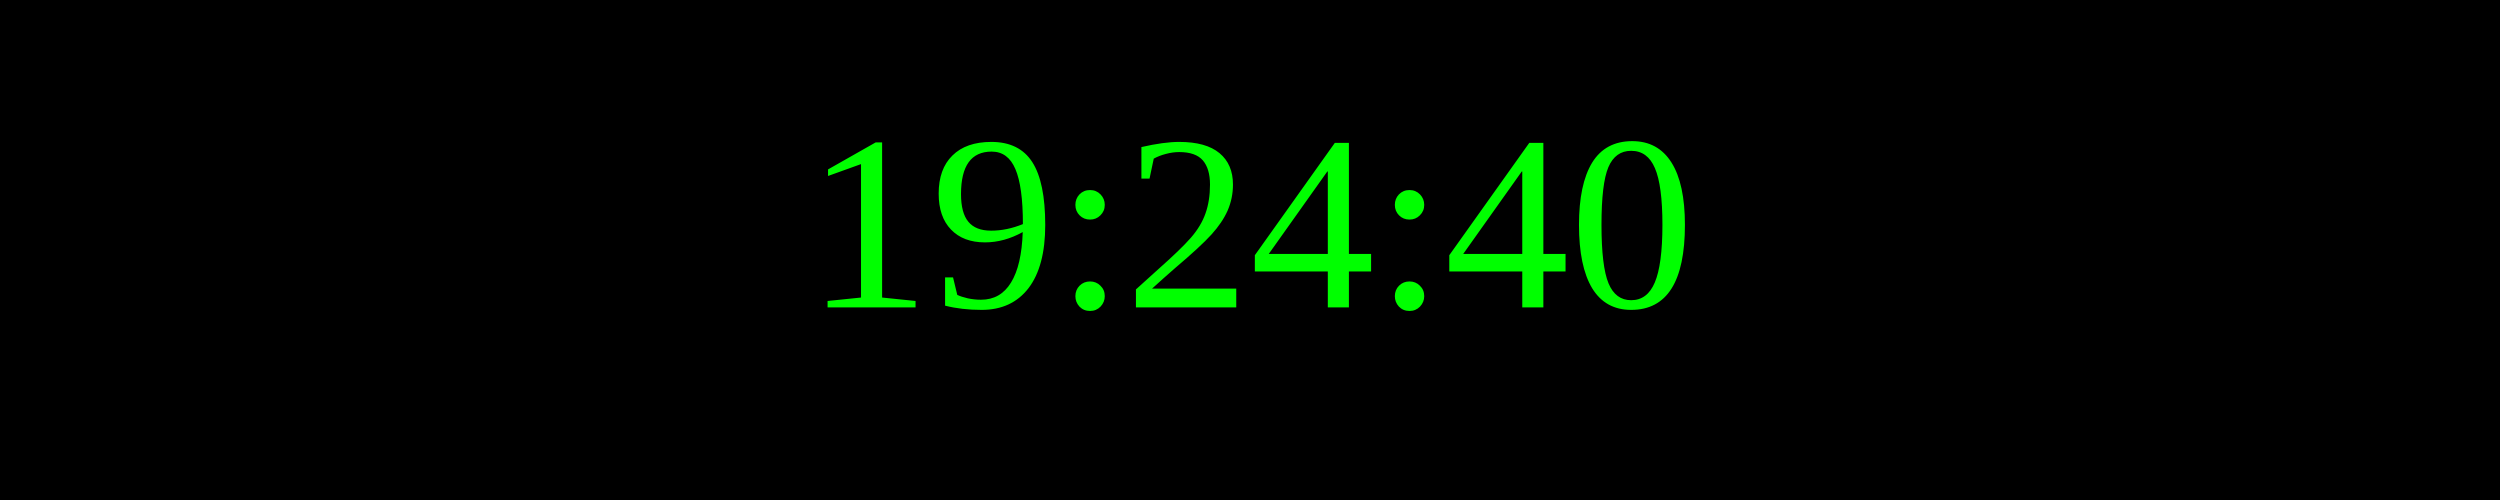
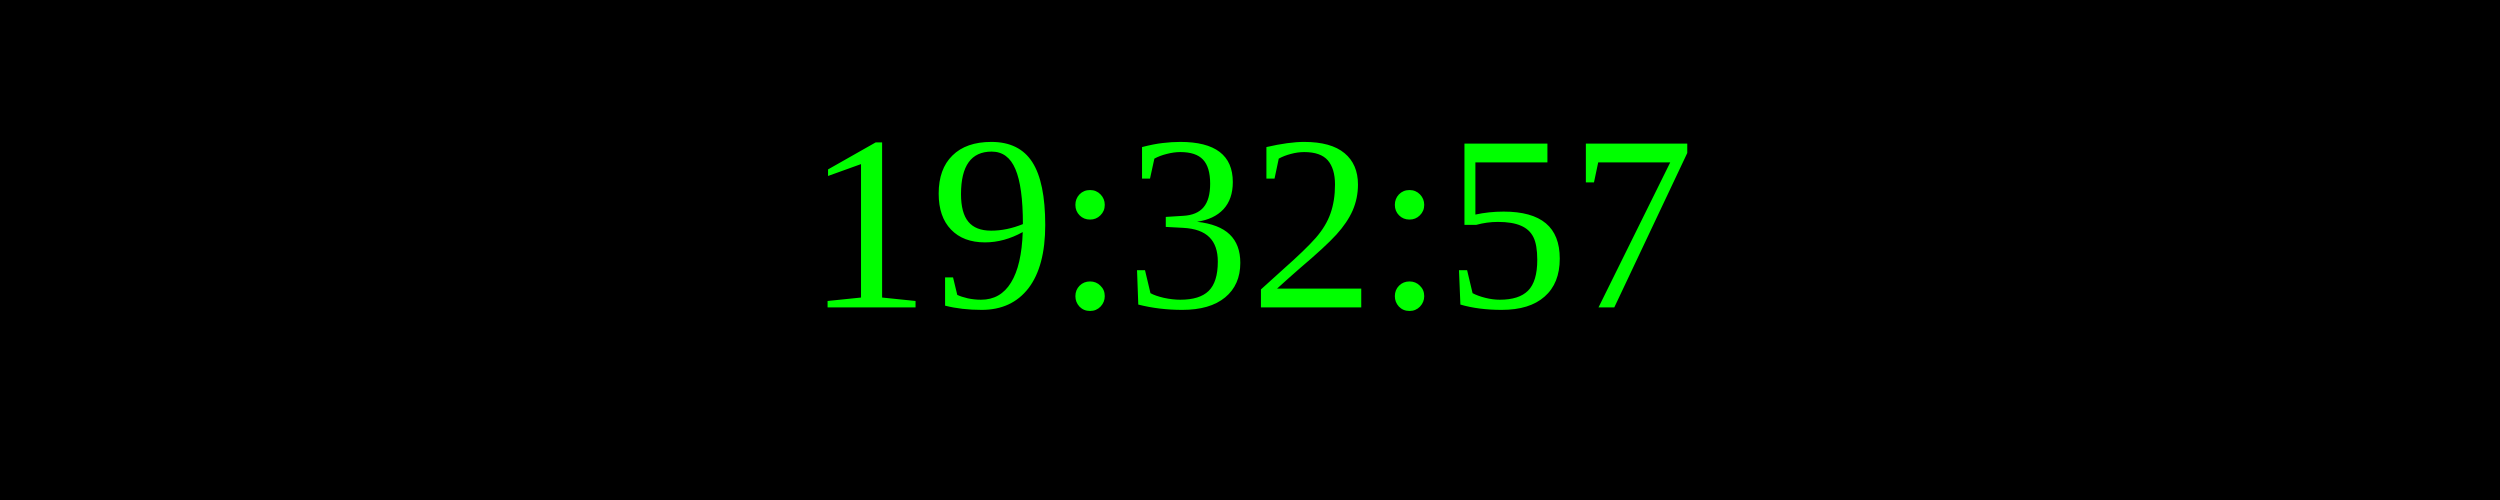
<svg xmlns="http://www.w3.org/2000/svg" width="250" height="50">
  <rect width="100%" height="100%" fill="black" />
  <text x="50%" y="50%" font-size="25" fill="lime" text-anchor="middle" dominant-baseline="middle">
- 19:24:40
+ 19:32:57
</text>
</svg>
